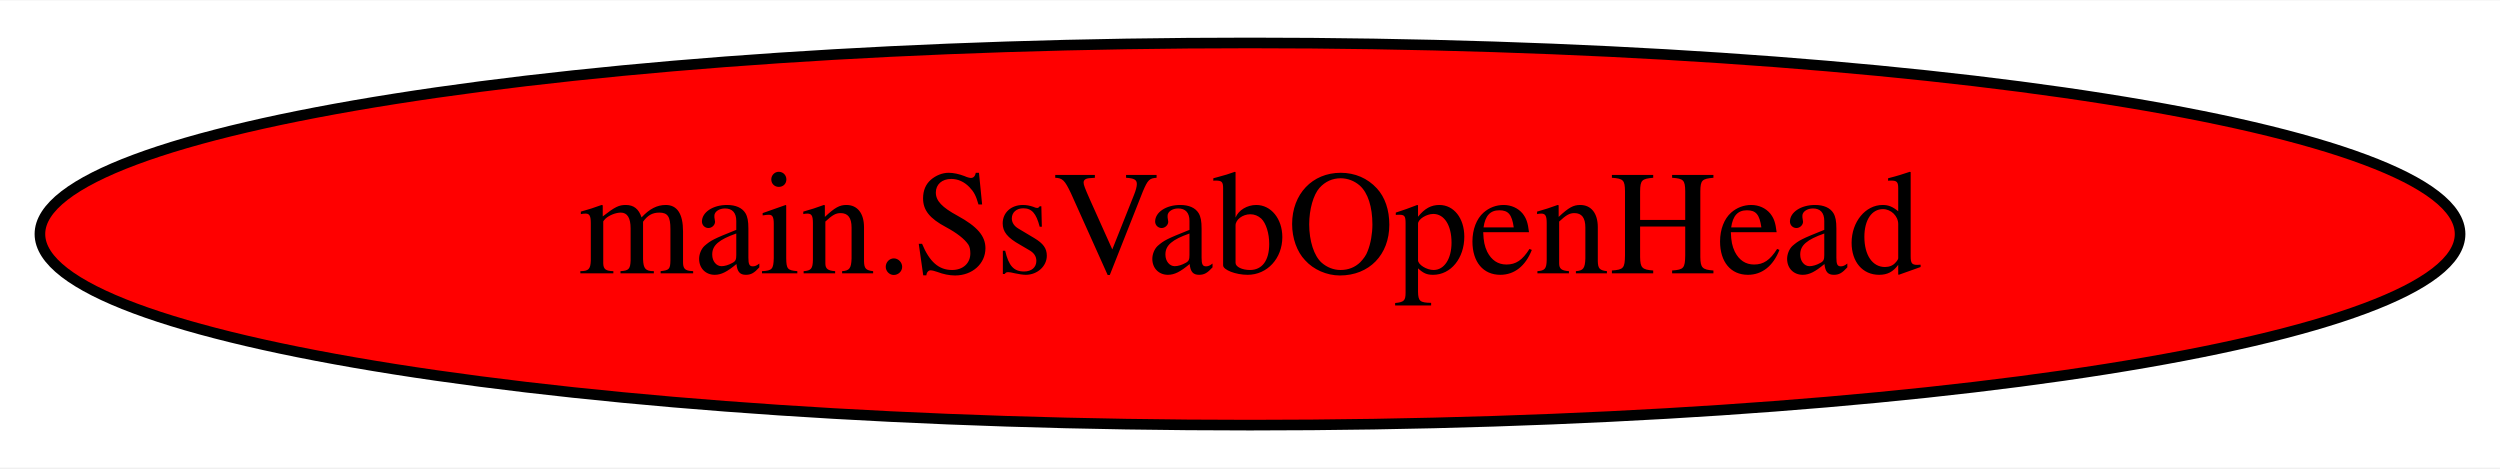
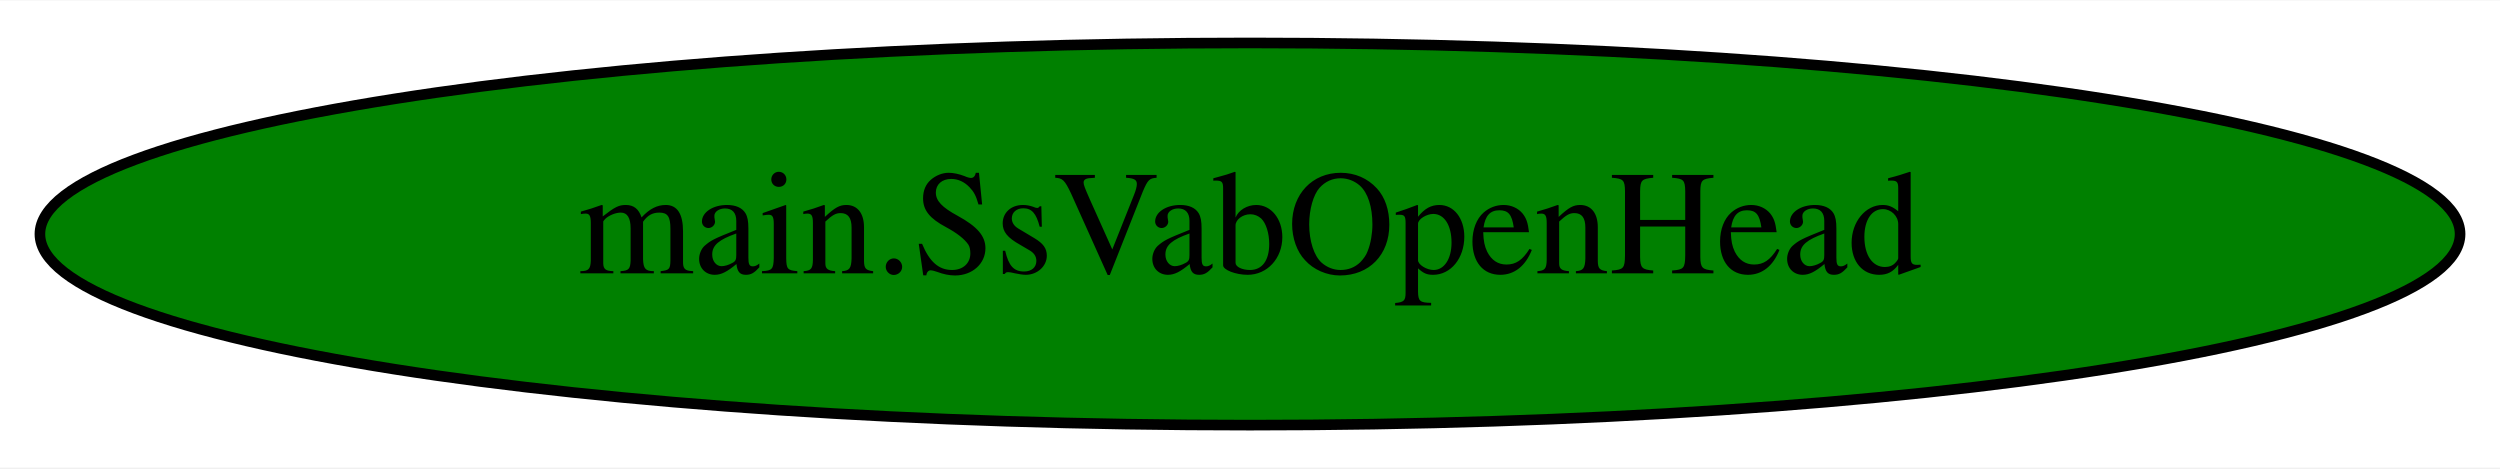
<svg xmlns="http://www.w3.org/2000/svg" width="235pt" height="44pt" viewBox="0.00 0.00 235.48 44.00">
  <g id="graph0" class="graph" transform="scale(1 1) rotate(0) translate(4 40)">
    <polygon fill="white" stroke="transparent" points="-4,4 -4,-40 231.48,-40 231.48,4 -4,4" />
    <g id="node1" class="node">
-       <ellipse fill="red" stroke="black" cx="113.74" cy="-18" rx="113.98" ry="18" />
+       <ellipse fill="green" stroke="black" cx="113.74" cy="-18" rx="113.98" ry="18" />
      <text text-anchor="middle" x="113.74" y="-14.3" font-family="Times,serif" font-size="14.00">main.SsVabOpenHead</text>
    </g>
  </g>
</svg>
